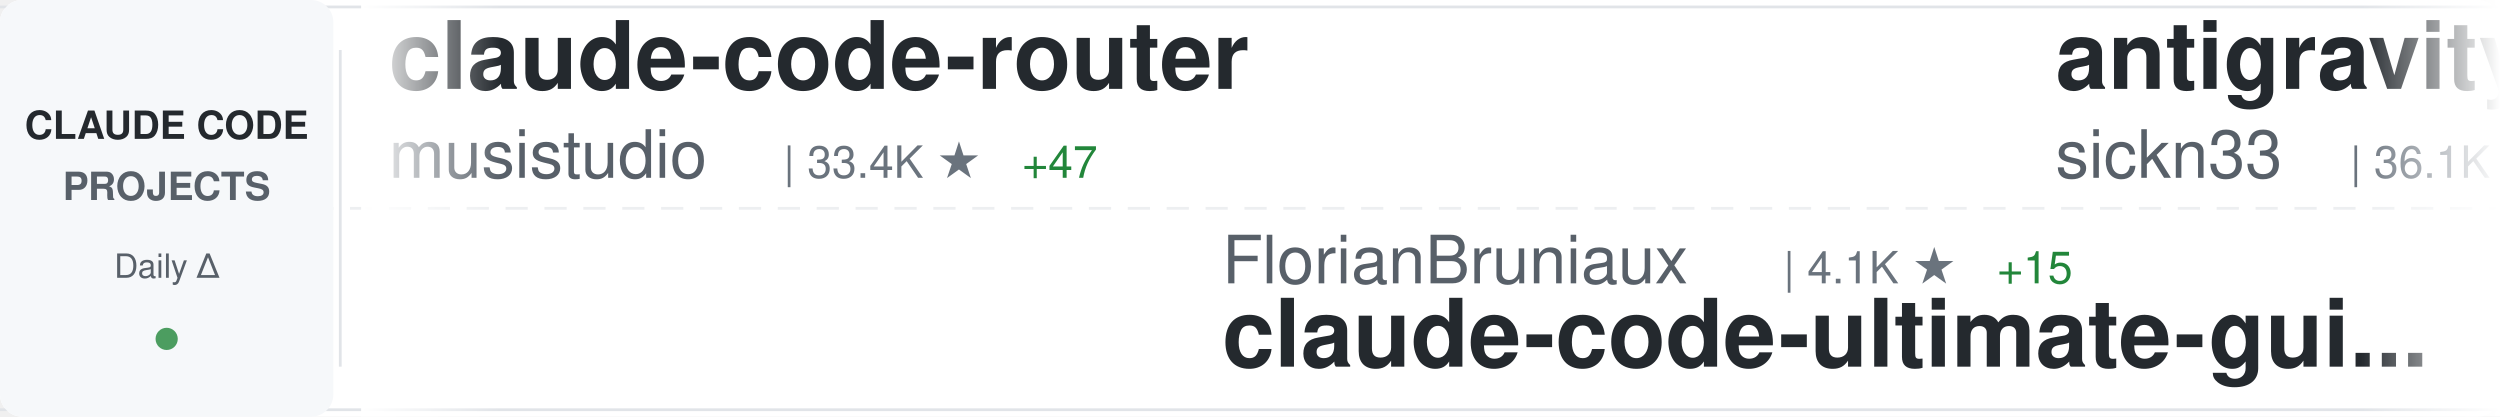
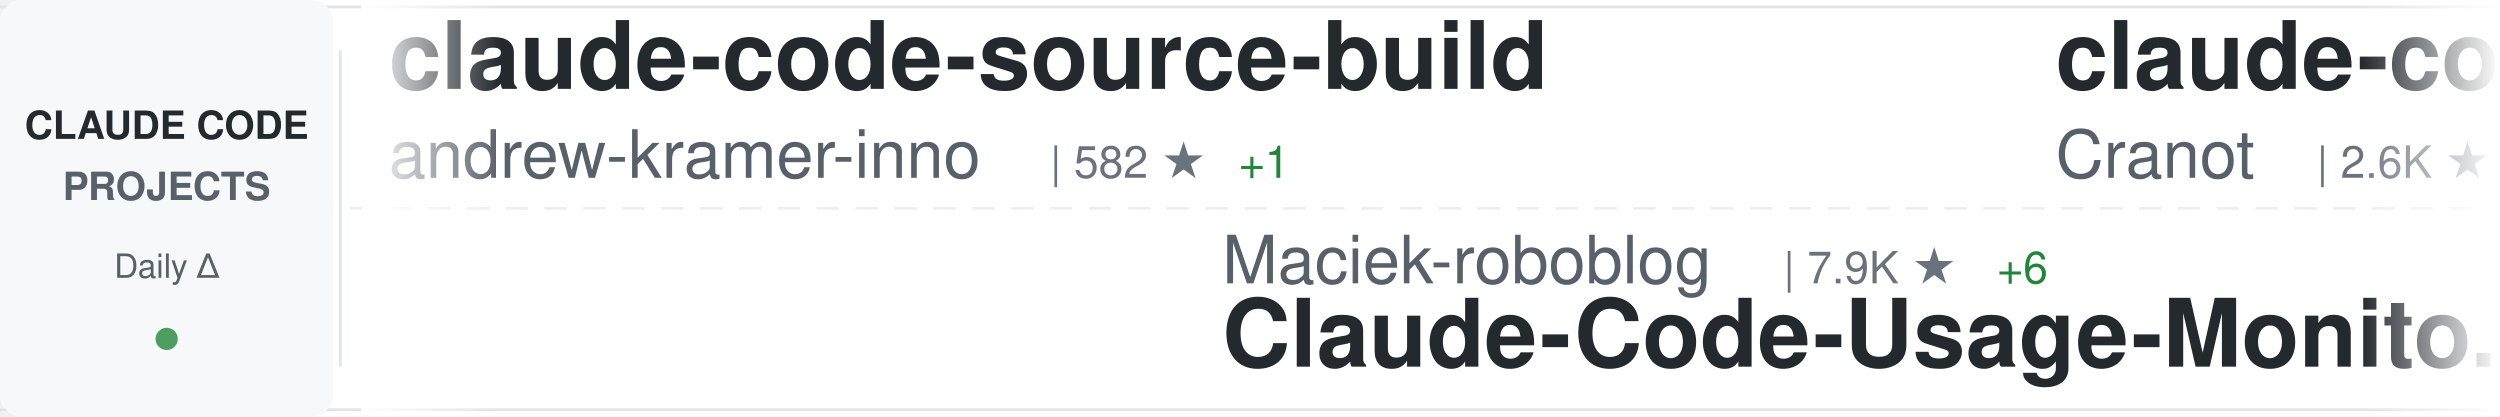
<svg xmlns="http://www.w3.org/2000/svg" width="900" height="150">
  <defs>
    <linearGradient id="awesomeLeftFade" x1="0%" y1="0%" x2="100%" y2="0%">
      <stop offset="0%" style="stop-color:#ffffff;stop-opacity:1" />
      <stop offset="100%" style="stop-color:#ffffff;stop-opacity:0" />
    </linearGradient>
    <linearGradient id="awesomeRightFade" x1="0%" y1="0%" x2="100%" y2="0%">
      <stop offset="0%" style="stop-color:#ffffff;stop-opacity:0" />
      <stop offset="100%" style="stop-color:#ffffff;stop-opacity:1" />
    </linearGradient>
  </defs>
  <rect width="900" height="150" fill="#ffffff" rx="8" />
  <rect x="0" y="2" width="900" height="1" fill="#e1e4e8" />
  <rect x="0" y="147" width="900" height="1" fill="#e1e4e8" />
  <line x1="0" y1="75" x2="900" y2="75" stroke="#e1e4e8" stroke-width="1" stroke-dasharray="8 6" opacity="0.6" />
  <rect x="0" y="0" width="120" height="150" fill="#f6f8fa" rx="8" />
  <text x="60" y="50" font-family="-apple-system, BlinkMacSystemFont, 'Segoe UI', Helvetica, Arial, sans-serif" font-size="14" font-weight="600" fill="#24292e" text-anchor="middle">CLAUDE CODE</text>
  <text x="60" y="72" font-family="-apple-system, BlinkMacSystemFont, 'Segoe UI', Helvetica, Arial, sans-serif" font-size="14" font-weight="600" fill="#586069" text-anchor="middle">PROJECTS</text>
  <text x="60" y="100" font-family="-apple-system, BlinkMacSystemFont, 'Segoe UI', Helvetica, Arial, sans-serif" font-size="12" font-weight="500" fill="#586069" text-anchor="middle">Daily Δ</text>
  <circle cx="60" cy="122" r="4" fill="#22863a" opacity="0.8" />
  <rect x="122" y="18" width="1" height="114" fill="#e1e4e8" />
  <clipPath id="awesomeTickerClip">
    <rect x="130" y="0" width="770" height="150" />
  </clipPath>
  <g clip-path="url(#awesomeTickerClip)">
    <g id="awesomeTickerItems">
      <animateTransform attributeName="transform" attributeType="XML" type="translate" from="0 0" to="-3000 0" dur="54s" repeatCount="indefinite" />
      <g transform="translate(0, 0)">
-         <text x="140" y="32" font-family="-apple-system, BlinkMacSystemFont, 'Segoe UI', Helvetica, Arial, sans-serif" font-size="34" font-weight="600" fill="#24292e">claude-code-router</text>
-         <text x="140" y="64" font-family="-apple-system, BlinkMacSystemFont, 'Segoe UI', Helvetica, Arial, sans-serif" font-size="24" font-weight="400" fill="#586069">musistudio</text>
-         <text x="282" y="64" font-family="-apple-system, BlinkMacSystemFont, 'Segoe UI', Helvetica, Arial, sans-serif" font-size="16" font-weight="500" fill="#6a737d">| 33.4K ★</text>
-         <text x="368" y="64" font-family="-apple-system, BlinkMacSystemFont, 'Segoe UI', Helvetica, Arial, sans-serif" font-size="16" font-weight="500" fill="#22863a"> +47</text>
+         <text x="140" y="32" font-family="-apple-system, BlinkMacSystemFont, 'Segoe UI', Helvetica, Arial, sans-serif" font-size="34" font-weight="600" fill="#24292e">claude-code-source-build</text>
+         <text x="140" y="64" font-family="-apple-system, BlinkMacSystemFont, 'Segoe UI', Helvetica, Arial, sans-serif" font-size="24" font-weight="400" fill="#586069">andrew-kramer-inno</text>
+         <text x="378" y="64" font-family="-apple-system, BlinkMacSystemFont, 'Segoe UI', Helvetica, Arial, sans-serif" font-size="16" font-weight="500" fill="#6a737d">| 582 ★</text>
+         <text x="446" y="64" font-family="-apple-system, BlinkMacSystemFont, 'Segoe UI', Helvetica, Arial, sans-serif" font-size="16" font-weight="500" fill="#22863a"> +1</text>
      </g>
      <g transform="translate(300, 0)">
-         <text x="140" y="102" font-family="-apple-system, BlinkMacSystemFont, 'Segoe UI', Helvetica, Arial, sans-serif" font-size="24" font-weight="400" fill="#586069">FlorianBruniaux</text>
-         <text x="342" y="102" font-family="-apple-system, BlinkMacSystemFont, 'Segoe UI', Helvetica, Arial, sans-serif" font-size="16" font-weight="500" fill="#6a737d">| 4.1K ★</text>
-         <text x="419" y="102" font-family="-apple-system, BlinkMacSystemFont, 'Segoe UI', Helvetica, Arial, sans-serif" font-size="16" font-weight="500" fill="#22863a"> +15</text>
-         <text x="140" y="132" font-family="-apple-system, BlinkMacSystemFont, 'Segoe UI', Helvetica, Arial, sans-serif" font-size="34" font-weight="600" fill="#24292e">claude-code-ultimate-gui...</text>
+         <text x="140" y="102" font-family="-apple-system, BlinkMacSystemFont, 'Segoe UI', Helvetica, Arial, sans-serif" font-size="24" font-weight="400" fill="#586069">Maciek-roboblog</text>
+         <text x="342" y="102" font-family="-apple-system, BlinkMacSystemFont, 'Segoe UI', Helvetica, Arial, sans-serif" font-size="16" font-weight="500" fill="#6a737d">| 7.9K ★</text>
+         <text x="419" y="102" font-family="-apple-system, BlinkMacSystemFont, 'Segoe UI', Helvetica, Arial, sans-serif" font-size="16" font-weight="500" fill="#22863a"> +6</text>
+         <text x="140" y="132" font-family="-apple-system, BlinkMacSystemFont, 'Segoe UI', Helvetica, Arial, sans-serif" font-size="34" font-weight="600" fill="#24292e">Claude-Code-Usage-Monito...</text>
      </g>
      <g transform="translate(600, 0)">
-         <text x="140" y="32" font-family="-apple-system, BlinkMacSystemFont, 'Segoe UI', Helvetica, Arial, sans-serif" font-size="34" font-weight="600" fill="#24292e">antigravity-awesome-skil...</text>
-         <text x="140" y="64" font-family="-apple-system, BlinkMacSystemFont, 'Segoe UI', Helvetica, Arial, sans-serif" font-size="24" font-weight="400" fill="#586069">sickn33</text>
-         <text x="246" y="64" font-family="-apple-system, BlinkMacSystemFont, 'Segoe UI', Helvetica, Arial, sans-serif" font-size="16" font-weight="500" fill="#6a737d">| 36.1K ★</text>
-         <text x="332" y="64" font-family="-apple-system, BlinkMacSystemFont, 'Segoe UI', Helvetica, Arial, sans-serif" font-size="16" font-weight="500" fill="#22863a"> +144</text>
+         <text x="140" y="32" font-family="-apple-system, BlinkMacSystemFont, 'Segoe UI', Helvetica, Arial, sans-serif" font-size="34" font-weight="600" fill="#24292e">claude-code-guide</text>
+         <text x="140" y="64" font-family="-apple-system, BlinkMacSystemFont, 'Segoe UI', Helvetica, Arial, sans-serif" font-size="24" font-weight="400" fill="#586069">Cranot</text>
+         <text x="234" y="64" font-family="-apple-system, BlinkMacSystemFont, 'Segoe UI', Helvetica, Arial, sans-serif" font-size="16" font-weight="500" fill="#6a737d">| 2.6K ★</text>
+         <text x="311" y="64" font-family="-apple-system, BlinkMacSystemFont, 'Segoe UI', Helvetica, Arial, sans-serif" font-size="16" font-weight="500" fill="#22863a"> +1</text>
      </g>
      <g transform="translate(900, 0)">
-         <text x="140" y="102" font-family="-apple-system, BlinkMacSystemFont, 'Segoe UI', Helvetica, Arial, sans-serif" font-size="24" font-weight="400" fill="#586069">ghuntley</text>
-         <text x="258" y="102" font-family="-apple-system, BlinkMacSystemFont, 'Segoe UI', Helvetica, Arial, sans-serif" font-size="16" font-weight="500" fill="#6a737d">| 974 ★</text>
-         <text x="140" y="132" font-family="-apple-system, BlinkMacSystemFont, 'Segoe UI', Helvetica, Arial, sans-serif" font-size="34" font-weight="600" fill="#24292e">claude-code-source-code-...</text>
+         <text x="140" y="102" font-family="-apple-system, BlinkMacSystemFont, 'Segoe UI', Helvetica, Arial, sans-serif" font-size="24" font-weight="400" fill="#586069">Windy3f3f3f3f</text>
+         <text x="318" y="102" font-family="-apple-system, BlinkMacSystemFont, 'Segoe UI', Helvetica, Arial, sans-serif" font-size="16" font-weight="500" fill="#6a737d">| 2.1K ★</text>
+         <text x="395" y="102" font-family="-apple-system, BlinkMacSystemFont, 'Segoe UI', Helvetica, Arial, sans-serif" font-size="16" font-weight="500" fill="#22863a"> +5</text>
+         <text x="140" y="132" font-family="-apple-system, BlinkMacSystemFont, 'Segoe UI', Helvetica, Arial, sans-serif" font-size="34" font-weight="600" fill="#24292e">how-claude-code-works</text>
      </g>
      <g transform="translate(1200, 0)">
-         <text x="140" y="32" font-family="-apple-system, BlinkMacSystemFont, 'Segoe UI', Helvetica, Arial, sans-serif" font-size="34" font-weight="600" fill="#24292e">Claude-Code-Usage-Monito...</text>
-         <text x="140" y="64" font-family="-apple-system, BlinkMacSystemFont, 'Segoe UI', Helvetica, Arial, sans-serif" font-size="24" font-weight="400" fill="#586069">Maciek-roboblog</text>
-         <text x="342" y="64" font-family="-apple-system, BlinkMacSystemFont, 'Segoe UI', Helvetica, Arial, sans-serif" font-size="16" font-weight="500" fill="#6a737d">| 7.9K ★</text>
-         <text x="419" y="64" font-family="-apple-system, BlinkMacSystemFont, 'Segoe UI', Helvetica, Arial, sans-serif" font-size="16" font-weight="500" fill="#22863a"> +5</text>
+         <text x="140" y="32" font-family="-apple-system, BlinkMacSystemFont, 'Segoe UI', Helvetica, Arial, sans-serif" font-size="34" font-weight="600" fill="#24292e">claude-code-webui</text>
+         <text x="140" y="64" font-family="-apple-system, BlinkMacSystemFont, 'Segoe UI', Helvetica, Arial, sans-serif" font-size="24" font-weight="400" fill="#586069">sugyan</text>
+         <text x="234" y="64" font-family="-apple-system, BlinkMacSystemFont, 'Segoe UI', Helvetica, Arial, sans-serif" font-size="16" font-weight="500" fill="#6a737d">| 1.1K ★</text>
+         <text x="311" y="64" font-family="-apple-system, BlinkMacSystemFont, 'Segoe UI', Helvetica, Arial, sans-serif" font-size="16" font-weight="500" fill="#22863a"> +5</text>
      </g>
      <g transform="translate(1500, 0)">
-         <text x="140" y="102" font-family="-apple-system, BlinkMacSystemFont, 'Segoe UI', Helvetica, Arial, sans-serif" font-size="24" font-weight="400" fill="#586069">lst97</text>
-         <text x="222" y="102" font-family="-apple-system, BlinkMacSystemFont, 'Segoe UI', Helvetica, Arial, sans-serif" font-size="16" font-weight="500" fill="#6a737d">| 1.6K ★</text>
-         <text x="299" y="102" font-family="-apple-system, BlinkMacSystemFont, 'Segoe UI', Helvetica, Arial, sans-serif" font-size="16" font-weight="500" fill="#22863a"> +1</text>
-         <text x="140" y="132" font-family="-apple-system, BlinkMacSystemFont, 'Segoe UI', Helvetica, Arial, sans-serif" font-size="34" font-weight="600" fill="#24292e">claude-code-sub-agents</text>
+         <text x="140" y="102" font-family="-apple-system, BlinkMacSystemFont, 'Segoe UI', Helvetica, Arial, sans-serif" font-size="24" font-weight="400" fill="#586069">luyao618</text>
+         <text x="258" y="102" font-family="-apple-system, BlinkMacSystemFont, 'Segoe UI', Helvetica, Arial, sans-serif" font-size="16" font-weight="500" fill="#6a737d">| 1.3K ★</text>
+         <text x="335" y="102" font-family="-apple-system, BlinkMacSystemFont, 'Segoe UI', Helvetica, Arial, sans-serif" font-size="16" font-weight="500" fill="#22863a"> +6</text>
+         <text x="140" y="132" font-family="-apple-system, BlinkMacSystemFont, 'Segoe UI', Helvetica, Arial, sans-serif" font-size="34" font-weight="600" fill="#24292e">Claude-Code-Source-Study</text>
      </g>
      <g transform="translate(1800, 0)">
-         <text x="140" y="32" font-family="-apple-system, BlinkMacSystemFont, 'Segoe UI', Helvetica, Arial, sans-serif" font-size="34" font-weight="600" fill="#24292e">claude-code-best-practic...</text>
-         <text x="140" y="64" font-family="-apple-system, BlinkMacSystemFont, 'Segoe UI', Helvetica, Arial, sans-serif" font-size="24" font-weight="400" fill="#586069">shanraisshan</text>
-         <text x="306" y="64" font-family="-apple-system, BlinkMacSystemFont, 'Segoe UI', Helvetica, Arial, sans-serif" font-size="16" font-weight="500" fill="#6a737d">| 50.6K ★</text>
-         <text x="392" y="64" font-family="-apple-system, BlinkMacSystemFont, 'Segoe UI', Helvetica, Arial, sans-serif" font-size="16" font-weight="500" fill="#22863a"> +415</text>
+         <text x="140" y="32" font-family="-apple-system, BlinkMacSystemFont, 'Segoe UI', Helvetica, Arial, sans-serif" font-size="34" font-weight="600" fill="#24292e">skills</text>
+         <text x="140" y="64" font-family="-apple-system, BlinkMacSystemFont, 'Segoe UI', Helvetica, Arial, sans-serif" font-size="24" font-weight="400" fill="#586069">anthropics</text>
+         <text x="282" y="64" font-family="-apple-system, BlinkMacSystemFont, 'Segoe UI', Helvetica, Arial, sans-serif" font-size="16" font-weight="500" fill="#6a737d">| 127.4K ★</text>
+         <text x="377" y="64" font-family="-apple-system, BlinkMacSystemFont, 'Segoe UI', Helvetica, Arial, sans-serif" font-size="16" font-weight="500" fill="#22863a"> +347</text>
      </g>
      <g transform="translate(2100, 0)">
-         <text x="140" y="102" font-family="-apple-system, BlinkMacSystemFont, 'Segoe UI', Helvetica, Arial, sans-serif" font-size="24" font-weight="400" fill="#586069">oboard</text>
-         <text x="234" y="102" font-family="-apple-system, BlinkMacSystemFont, 'Segoe UI', Helvetica, Arial, sans-serif" font-size="16" font-weight="500" fill="#6a737d">| 3.1K ★</text>
-         <text x="311" y="102" font-family="-apple-system, BlinkMacSystemFont, 'Segoe UI', Helvetica, Arial, sans-serif" font-size="16" font-weight="500" fill="#22863a"> +1</text>
-         <text x="140" y="132" font-family="-apple-system, BlinkMacSystemFont, 'Segoe UI', Helvetica, Arial, sans-serif" font-size="34" font-weight="600" fill="#24292e">claude-code-rev</text>
+         <text x="140" y="102" font-family="-apple-system, BlinkMacSystemFont, 'Segoe UI', Helvetica, Arial, sans-serif" font-size="24" font-weight="400" fill="#586069">nicedreamzapp</text>
+         <text x="318" y="102" font-family="-apple-system, BlinkMacSystemFont, 'Segoe UI', Helvetica, Arial, sans-serif" font-size="16" font-weight="500" fill="#6a737d">| 2.4K ★</text>
+         <text x="395" y="102" font-family="-apple-system, BlinkMacSystemFont, 'Segoe UI', Helvetica, Arial, sans-serif" font-size="16" font-weight="500" fill="#22863a"> +16</text>
+         <text x="140" y="132" font-family="-apple-system, BlinkMacSystemFont, 'Segoe UI', Helvetica, Arial, sans-serif" font-size="34" font-weight="600" fill="#24292e">claude-code-local</text>
      </g>
      <g transform="translate(2400, 0)">
-         <text x="140" y="32" font-family="-apple-system, BlinkMacSystemFont, 'Segoe UI', Helvetica, Arial, sans-serif" font-size="34" font-weight="600" fill="#24292e">awesome-claude-code-tool...</text>
-         <text x="140" y="64" font-family="-apple-system, BlinkMacSystemFont, 'Segoe UI', Helvetica, Arial, sans-serif" font-size="24" font-weight="400" fill="#586069">rohitg00</text>
-         <text x="258" y="64" font-family="-apple-system, BlinkMacSystemFont, 'Segoe UI', Helvetica, Arial, sans-serif" font-size="16" font-weight="500" fill="#6a737d">| 1.5K ★</text>
-         <text x="335" y="64" font-family="-apple-system, BlinkMacSystemFont, 'Segoe UI', Helvetica, Arial, sans-serif" font-size="16" font-weight="500" fill="#22863a"> +10</text>
+         <text x="140" y="32" font-family="-apple-system, BlinkMacSystemFont, 'Segoe UI', Helvetica, Arial, sans-serif" font-size="34" font-weight="600" fill="#24292e">andrej-karpathy-skills</text>
+         <text x="140" y="64" font-family="-apple-system, BlinkMacSystemFont, 'Segoe UI', Helvetica, Arial, sans-serif" font-size="24" font-weight="400" fill="#586069">forrestchang</text>
+         <text x="306" y="64" font-family="-apple-system, BlinkMacSystemFont, 'Segoe UI', Helvetica, Arial, sans-serif" font-size="16" font-weight="500" fill="#6a737d">| 107.4K ★</text>
+         <text x="401" y="64" font-family="-apple-system, BlinkMacSystemFont, 'Segoe UI', Helvetica, Arial, sans-serif" font-size="16" font-weight="500" fill="#22863a"> +2.0K</text>
      </g>
      <g transform="translate(2700, 0)">
-         <text x="140" y="102" font-family="-apple-system, BlinkMacSystemFont, 'Segoe UI', Helvetica, Arial, sans-serif" font-size="24" font-weight="400" fill="#586069">anthropics</text>
-         <text x="282" y="102" font-family="-apple-system, BlinkMacSystemFont, 'Segoe UI', Helvetica, Arial, sans-serif" font-size="16" font-weight="500" fill="#6a737d">| 804 ★</text>
-         <text x="140" y="132" font-family="-apple-system, BlinkMacSystemFont, 'Segoe UI', Helvetica, Arial, sans-serif" font-size="34" font-weight="600" fill="#24292e">claude-code-base-action</text>
+         <text x="140" y="102" font-family="-apple-system, BlinkMacSystemFont, 'Segoe UI', Helvetica, Arial, sans-serif" font-size="24" font-weight="400" fill="#586069">777genius</text>
+         <text x="270" y="102" font-family="-apple-system, BlinkMacSystemFont, 'Segoe UI', Helvetica, Arial, sans-serif" font-size="16" font-weight="500" fill="#6a737d">| 904 ★</text>
+         <text x="140" y="132" font-family="-apple-system, BlinkMacSystemFont, 'Segoe UI', Helvetica, Arial, sans-serif" font-size="34" font-weight="600" fill="#24292e">claude-code-source-code</text>
      </g>
      <g transform="translate(3000, 0)">
-         <text x="140" y="32" font-family="-apple-system, BlinkMacSystemFont, 'Segoe UI', Helvetica, Arial, sans-serif" font-size="34" font-weight="600" fill="#24292e">claude-code-router</text>
-         <text x="140" y="64" font-family="-apple-system, BlinkMacSystemFont, 'Segoe UI', Helvetica, Arial, sans-serif" font-size="24" font-weight="400" fill="#586069">musistudio</text>
-         <text x="282" y="64" font-family="-apple-system, BlinkMacSystemFont, 'Segoe UI', Helvetica, Arial, sans-serif" font-size="16" font-weight="500" fill="#6a737d">| 33.4K ★</text>
-         <text x="368" y="64" font-family="-apple-system, BlinkMacSystemFont, 'Segoe UI', Helvetica, Arial, sans-serif" font-size="16" font-weight="500" fill="#22863a"> +47</text>
+         <text x="140" y="32" font-family="-apple-system, BlinkMacSystemFont, 'Segoe UI', Helvetica, Arial, sans-serif" font-size="34" font-weight="600" fill="#24292e">claude-code-source-build</text>
+         <text x="140" y="64" font-family="-apple-system, BlinkMacSystemFont, 'Segoe UI', Helvetica, Arial, sans-serif" font-size="24" font-weight="400" fill="#586069">andrew-kramer-inno</text>
+         <text x="378" y="64" font-family="-apple-system, BlinkMacSystemFont, 'Segoe UI', Helvetica, Arial, sans-serif" font-size="16" font-weight="500" fill="#6a737d">| 582 ★</text>
+         <text x="446" y="64" font-family="-apple-system, BlinkMacSystemFont, 'Segoe UI', Helvetica, Arial, sans-serif" font-size="16" font-weight="500" fill="#22863a"> +1</text>
      </g>
      <g transform="translate(3300, 0)">
-         <text x="140" y="102" font-family="-apple-system, BlinkMacSystemFont, 'Segoe UI', Helvetica, Arial, sans-serif" font-size="24" font-weight="400" fill="#586069">FlorianBruniaux</text>
-         <text x="342" y="102" font-family="-apple-system, BlinkMacSystemFont, 'Segoe UI', Helvetica, Arial, sans-serif" font-size="16" font-weight="500" fill="#6a737d">| 4.1K ★</text>
-         <text x="419" y="102" font-family="-apple-system, BlinkMacSystemFont, 'Segoe UI', Helvetica, Arial, sans-serif" font-size="16" font-weight="500" fill="#22863a"> +15</text>
-         <text x="140" y="132" font-family="-apple-system, BlinkMacSystemFont, 'Segoe UI', Helvetica, Arial, sans-serif" font-size="34" font-weight="600" fill="#24292e">claude-code-ultimate-gui...</text>
+         <text x="140" y="102" font-family="-apple-system, BlinkMacSystemFont, 'Segoe UI', Helvetica, Arial, sans-serif" font-size="24" font-weight="400" fill="#586069">Maciek-roboblog</text>
+         <text x="342" y="102" font-family="-apple-system, BlinkMacSystemFont, 'Segoe UI', Helvetica, Arial, sans-serif" font-size="16" font-weight="500" fill="#6a737d">| 7.9K ★</text>
+         <text x="419" y="102" font-family="-apple-system, BlinkMacSystemFont, 'Segoe UI', Helvetica, Arial, sans-serif" font-size="16" font-weight="500" fill="#22863a"> +6</text>
+         <text x="140" y="132" font-family="-apple-system, BlinkMacSystemFont, 'Segoe UI', Helvetica, Arial, sans-serif" font-size="34" font-weight="600" fill="#24292e">Claude-Code-Usage-Monito...</text>
      </g>
      <g transform="translate(3600, 0)">
-         <text x="140" y="32" font-family="-apple-system, BlinkMacSystemFont, 'Segoe UI', Helvetica, Arial, sans-serif" font-size="34" font-weight="600" fill="#24292e">antigravity-awesome-skil...</text>
-         <text x="140" y="64" font-family="-apple-system, BlinkMacSystemFont, 'Segoe UI', Helvetica, Arial, sans-serif" font-size="24" font-weight="400" fill="#586069">sickn33</text>
-         <text x="246" y="64" font-family="-apple-system, BlinkMacSystemFont, 'Segoe UI', Helvetica, Arial, sans-serif" font-size="16" font-weight="500" fill="#6a737d">| 36.1K ★</text>
-         <text x="332" y="64" font-family="-apple-system, BlinkMacSystemFont, 'Segoe UI', Helvetica, Arial, sans-serif" font-size="16" font-weight="500" fill="#22863a"> +144</text>
+         <text x="140" y="32" font-family="-apple-system, BlinkMacSystemFont, 'Segoe UI', Helvetica, Arial, sans-serif" font-size="34" font-weight="600" fill="#24292e">claude-code-guide</text>
+         <text x="140" y="64" font-family="-apple-system, BlinkMacSystemFont, 'Segoe UI', Helvetica, Arial, sans-serif" font-size="24" font-weight="400" fill="#586069">Cranot</text>
+         <text x="234" y="64" font-family="-apple-system, BlinkMacSystemFont, 'Segoe UI', Helvetica, Arial, sans-serif" font-size="16" font-weight="500" fill="#6a737d">| 2.6K ★</text>
+         <text x="311" y="64" font-family="-apple-system, BlinkMacSystemFont, 'Segoe UI', Helvetica, Arial, sans-serif" font-size="16" font-weight="500" fill="#22863a"> +1</text>
      </g>
      <g transform="translate(3900, 0)">
-         <text x="140" y="102" font-family="-apple-system, BlinkMacSystemFont, 'Segoe UI', Helvetica, Arial, sans-serif" font-size="24" font-weight="400" fill="#586069">ghuntley</text>
-         <text x="258" y="102" font-family="-apple-system, BlinkMacSystemFont, 'Segoe UI', Helvetica, Arial, sans-serif" font-size="16" font-weight="500" fill="#6a737d">| 974 ★</text>
-         <text x="140" y="132" font-family="-apple-system, BlinkMacSystemFont, 'Segoe UI', Helvetica, Arial, sans-serif" font-size="34" font-weight="600" fill="#24292e">claude-code-source-code-...</text>
+         <text x="140" y="102" font-family="-apple-system, BlinkMacSystemFont, 'Segoe UI', Helvetica, Arial, sans-serif" font-size="24" font-weight="400" fill="#586069">Windy3f3f3f3f</text>
+         <text x="318" y="102" font-family="-apple-system, BlinkMacSystemFont, 'Segoe UI', Helvetica, Arial, sans-serif" font-size="16" font-weight="500" fill="#6a737d">| 2.1K ★</text>
+         <text x="395" y="102" font-family="-apple-system, BlinkMacSystemFont, 'Segoe UI', Helvetica, Arial, sans-serif" font-size="16" font-weight="500" fill="#22863a"> +5</text>
+         <text x="140" y="132" font-family="-apple-system, BlinkMacSystemFont, 'Segoe UI', Helvetica, Arial, sans-serif" font-size="34" font-weight="600" fill="#24292e">how-claude-code-works</text>
      </g>
    </g>
  </g>
  <rect x="130" y="0" width="50" height="150" fill="url(#awesomeLeftFade)" />
  <rect x="850" y="0" width="50" height="150" fill="url(#awesomeRightFade)" />
</svg>
